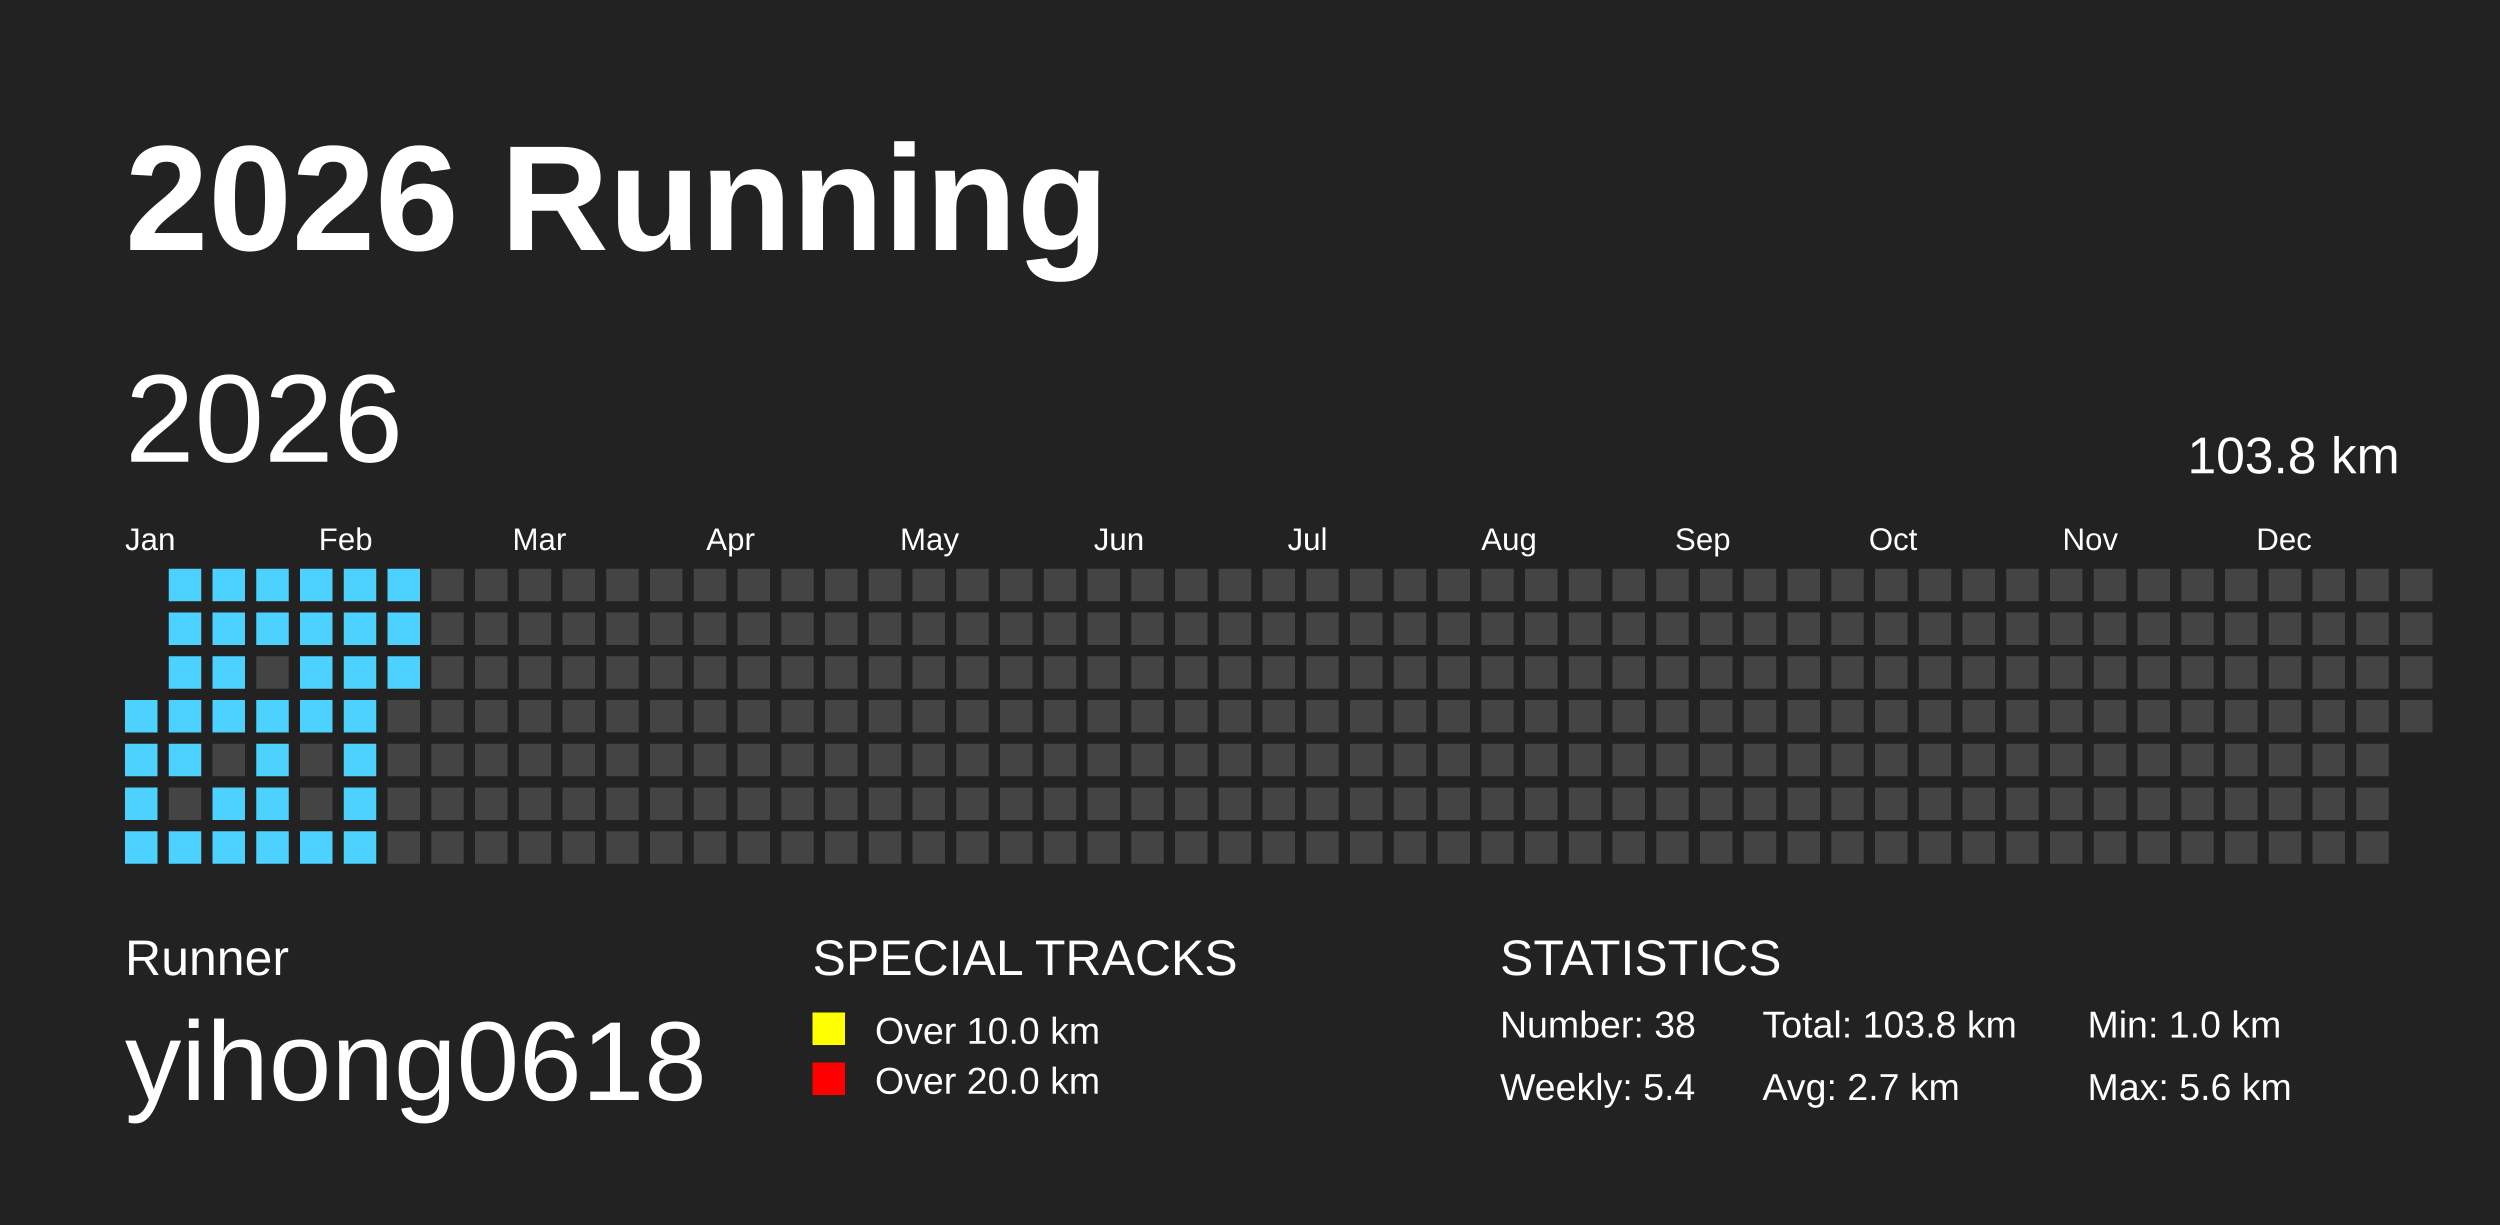
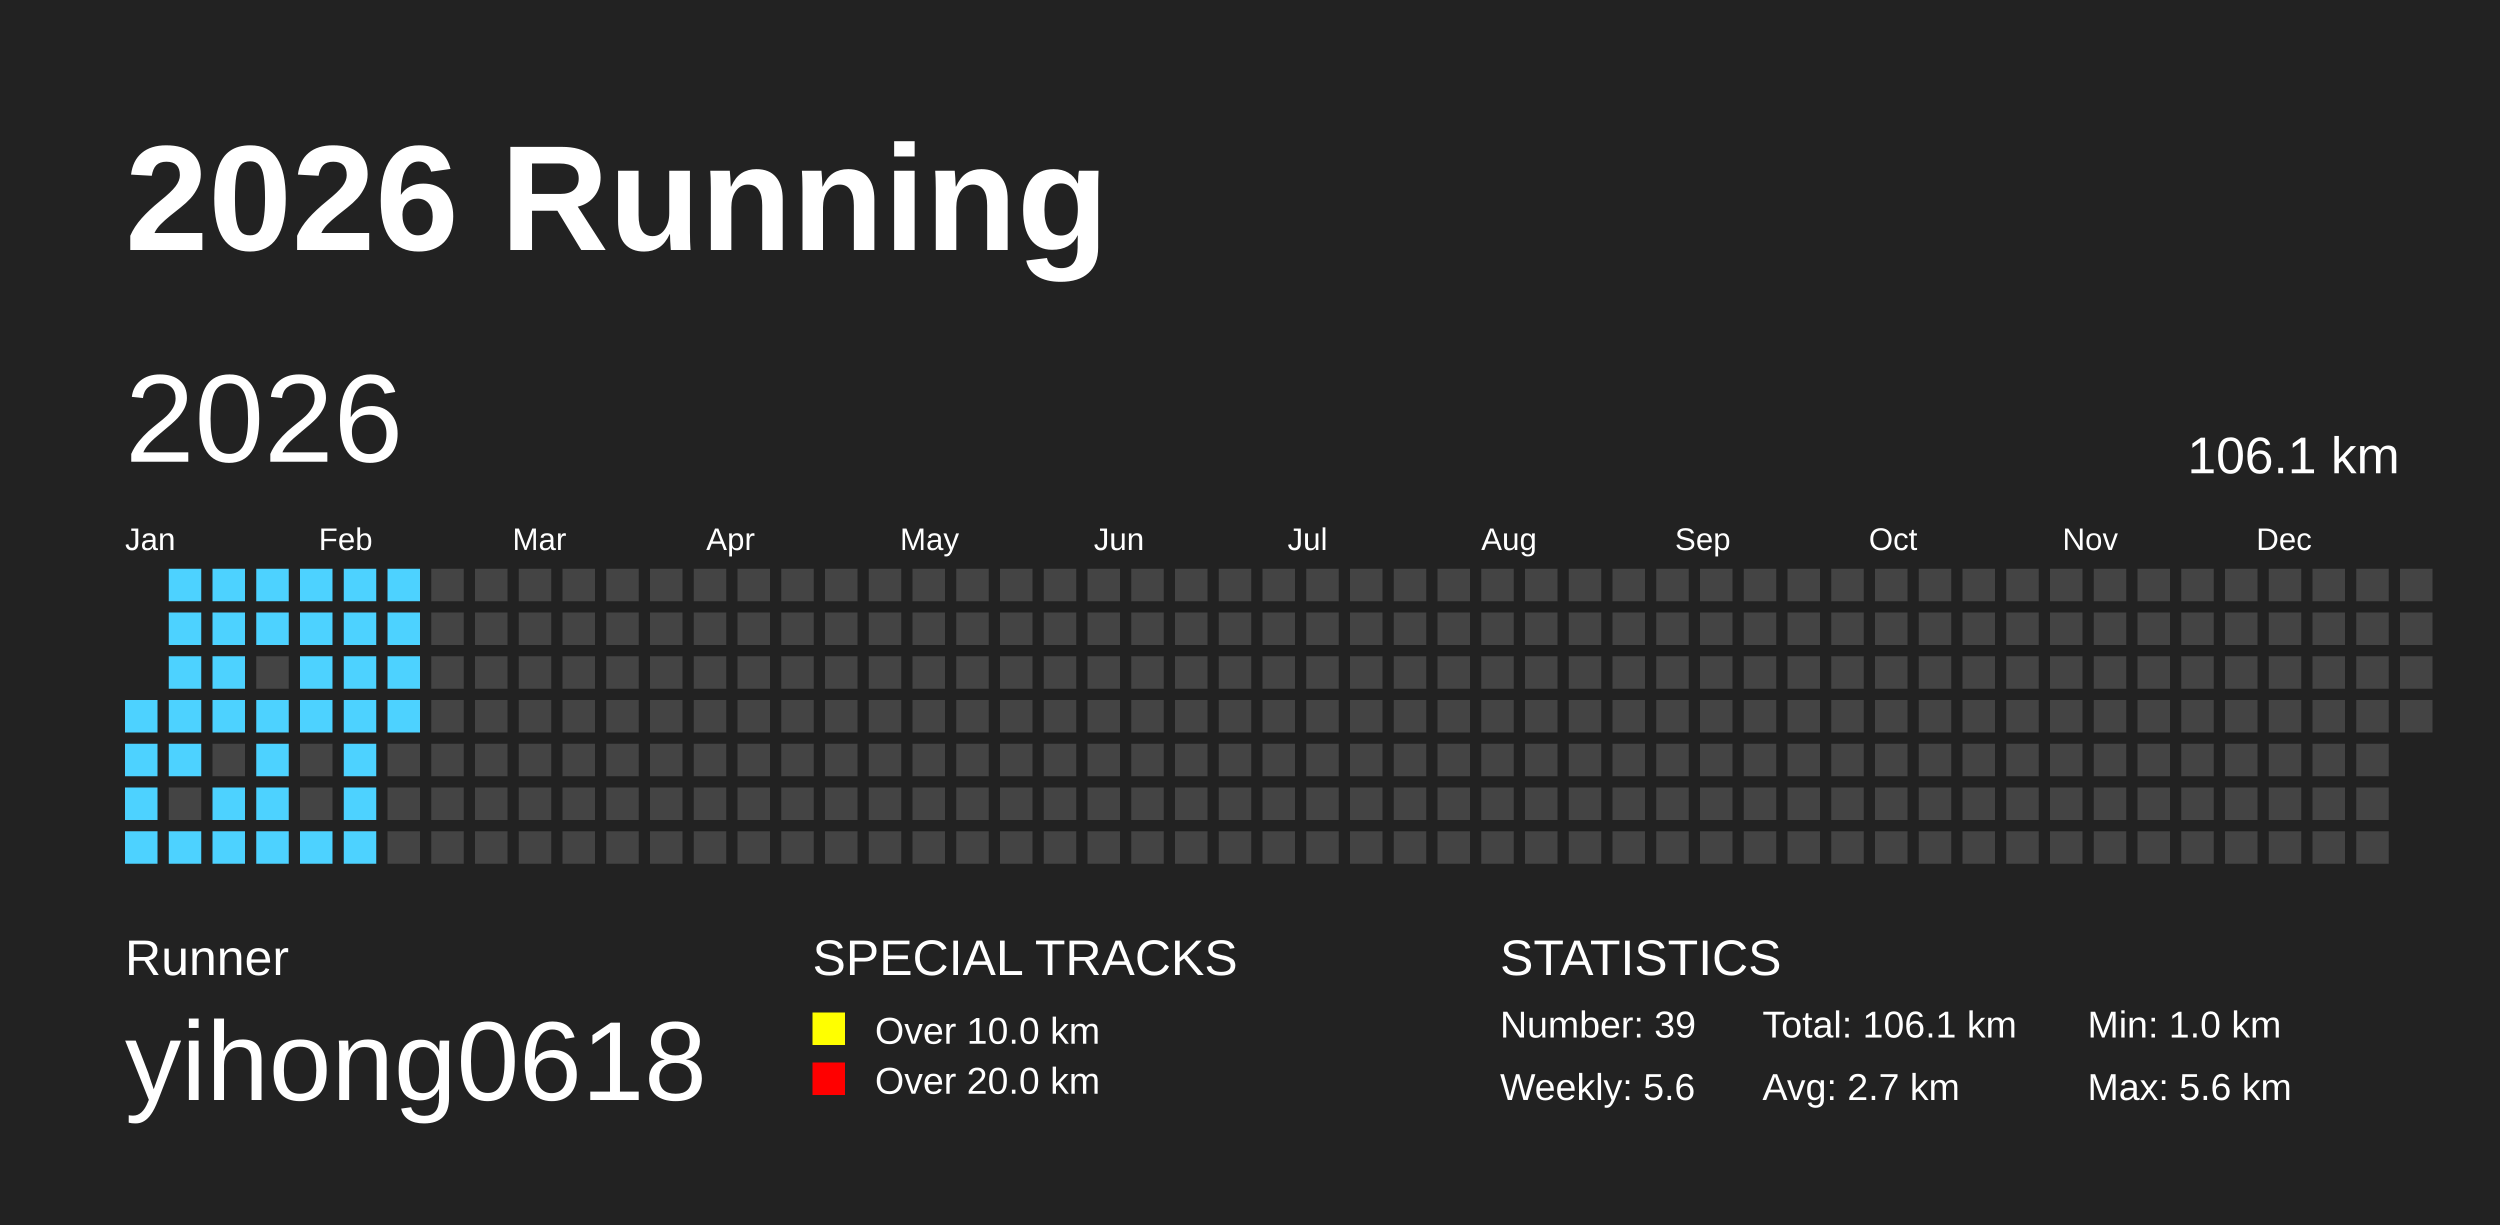
<svg xmlns="http://www.w3.org/2000/svg" baseProfile="full" height="98mm" version="1.1" viewBox="0,0,200,98" width="200mm">
  <defs />
  <rect fill="#222222" height="98" width="200" x="0" y="0" />
  <text fill="#FFFFFF" style="font-size:12px; font-family:Arial; font-weight:bold;" x="10" y="20">2026 Running</text>
  <text fill="#FFFFFF" style="font-size:4px; font-family:Arial" x="10" y="78">Runner</text>
  <text fill="#FFFFFF" style="font-size:9px; font-family:Arial" x="10" y="88">yihong0618</text>
  <text fill="#FFFFFF" style="font-size:4px; font-family:Arial" x="65" y="78">SPECIAL TRACKS</text>
  <rect fill="yellow" height="2.6" width="2.6" x="65" y="81" />
  <text fill="#FFFFFF" style="font-size:3px; font-family:Arial" x="70" y="83.5">Over 10.0 km</text>
  <rect fill="red" height="2.6" width="2.6" x="65" y="85" />
  <text fill="#FFFFFF" style="font-size:3px; font-family:Arial" x="70" y="87.5">Over 20.0 km</text>
  <text fill="#FFFFFF" style="font-size:4px; font-family:Arial" x="120" y="78">STATISTICS</text>
-   <text fill="#FFFFFF" style="font-size:3px; font-family:Arial" x="120" y="83">Number: 38</text>
-   <text fill="#FFFFFF" style="font-size:3px; font-family:Arial" x="120" y="88">Weekly: 5.4</text>
-   <text fill="#FFFFFF" style="font-size:3px; font-family:Arial" x="141" y="83">Total: 103.8 km</text>
+   <text fill="#FFFFFF" style="font-size:3px; font-family:Arial" x="120" y="83">Number: 39</text>
+   <text fill="#FFFFFF" style="font-size:3px; font-family:Arial" x="120" y="88">Weekly: 5.6</text>
+   <text fill="#FFFFFF" style="font-size:3px; font-family:Arial" x="141" y="83">Total: 106.1 km</text>
  <text fill="#FFFFFF" style="font-size:3px; font-family:Arial" x="141" y="88">Avg: 2.7 km</text>
  <text fill="#FFFFFF" style="font-size:3px; font-family:Arial" x="167" y="83">Min: 1.0 km</text>
  <text fill="#FFFFFF" style="font-size:3px; font-family:Arial" x="167" y="88">Max: 5.6 km</text>
  <text dominant-baseline="hanging" fill="#FFFFFF" style="font-size:10.0px; font-family:Arial;" x="10" y="30">2026</text>
-   <text dominant-baseline="hanging" fill="#FFFFFF" style="font-size:4.125px; font-family:Arial;" x="175" y="35">103.8 km</text>
+   <text dominant-baseline="hanging" fill="#FFFFFF" style="font-size:4.125px; font-family:Arial;" x="175" y="35">106.1 km</text>
  <text fill="#FFFFFF" style="font-size:2.5px; font-family:Arial" x="10.0" y="44">Jan</text>
  <text fill="#FFFFFF" style="font-size:2.5px; font-family:Arial" x="25.5" y="44">Feb</text>
  <text fill="#FFFFFF" style="font-size:2.5px; font-family:Arial" x="41.0" y="44">Mar</text>
  <text fill="#FFFFFF" style="font-size:2.5px; font-family:Arial" x="56.5" y="44">Apr</text>
  <text fill="#FFFFFF" style="font-size:2.5px; font-family:Arial" x="72.0" y="44">May</text>
  <text fill="#FFFFFF" style="font-size:2.5px; font-family:Arial" x="87.5" y="44">Jun</text>
  <text fill="#FFFFFF" style="font-size:2.5px; font-family:Arial" x="103.0" y="44">Jul</text>
  <text fill="#FFFFFF" style="font-size:2.5px; font-family:Arial" x="118.5" y="44">Aug</text>
  <text fill="#FFFFFF" style="font-size:2.5px; font-family:Arial" x="134.0" y="44">Sep</text>
  <text fill="#FFFFFF" style="font-size:2.5px; font-family:Arial" x="149.5" y="44">Oct</text>
  <text fill="#FFFFFF" style="font-size:2.5px; font-family:Arial" x="165.0" y="44">Nov</text>
  <text fill="#FFFFFF" style="font-size:2.5px; font-family:Arial" x="180.5" y="44">Dec</text>
  <rect fill="#4DD2FF" height="2.6" width="2.6" x="10.0" y="56.0" />
  <rect fill="#4DD2FF" height="2.6" width="2.6" x="10.0" y="59.5" />
  <rect fill="#4DD2FF" height="2.6" width="2.6" x="10.0" y="63.0" />
  <rect fill="#4DD2FF" height="2.6" width="2.6" x="10.0" y="66.5" />
  <rect fill="#4DD2FF" height="2.6" width="2.6" x="13.5" y="45.5" />
  <rect fill="#4DD2FF" height="2.6" width="2.6" x="13.5" y="49.0" />
  <rect fill="#4DD2FF" height="2.6" width="2.6" x="13.5" y="52.5" />
  <rect fill="#4DD2FF" height="2.6" width="2.6" x="13.5" y="56.0" />
  <rect fill="#4DD2FF" height="2.6" width="2.6" x="13.5" y="59.5" />
  <rect fill="#444444" height="2.6" width="2.6" x="13.5" y="63.0" />
  <rect fill="#4DD2FF" height="2.6" width="2.6" x="13.5" y="66.5" />
  <rect fill="#4DD2FF" height="2.6" width="2.6" x="17.0" y="45.5" />
  <rect fill="#4DD2FF" height="2.6" width="2.6" x="17.0" y="49.0" />
  <rect fill="#4DD2FF" height="2.6" width="2.6" x="17.0" y="52.5" />
  <rect fill="#4DD2FF" height="2.6" width="2.6" x="17.0" y="56.0" />
  <rect fill="#444444" height="2.6" width="2.6" x="17.0" y="59.5" />
  <rect fill="#4DD2FF" height="2.6" width="2.6" x="17.0" y="63.0" />
  <rect fill="#4DD2FF" height="2.6" width="2.6" x="17.0" y="66.5" />
  <rect fill="#4DD2FF" height="2.6" width="2.6" x="20.5" y="45.5" />
  <rect fill="#4DD2FF" height="2.6" width="2.6" x="20.5" y="49.0" />
  <rect fill="#444444" height="2.6" width="2.6" x="20.5" y="52.5" />
  <rect fill="#4DD2FF" height="2.6" width="2.6" x="20.5" y="56.0" />
  <rect fill="#4DD2FF" height="2.6" width="2.6" x="20.5" y="59.5" />
  <rect fill="#4DD2FF" height="2.6" width="2.6" x="20.5" y="63.0" />
  <rect fill="#4DD2FF" height="2.6" width="2.6" x="20.5" y="66.5" />
  <rect fill="#4DD2FF" height="2.6" width="2.6" x="24.0" y="45.5" />
  <rect fill="#4DD2FF" height="2.6" width="2.6" x="24.0" y="49.0" />
  <rect fill="#4DD2FF" height="2.6" width="2.6" x="24.0" y="52.5" />
  <rect fill="#4DD2FF" height="2.6" width="2.6" x="24.0" y="56.0" />
  <rect fill="#444444" height="2.6" width="2.6" x="24.0" y="59.5" />
  <rect fill="#444444" height="2.6" width="2.6" x="24.0" y="63.0" />
  <rect fill="#4DD2FF" height="2.6" width="2.6" x="24.0" y="66.5" />
  <rect fill="#4DD2FF" height="2.6" width="2.6" x="27.5" y="45.5" />
  <rect fill="#4DD2FF" height="2.6" width="2.6" x="27.5" y="49.0" />
  <rect fill="#4DD2FF" height="2.6" width="2.6" x="27.5" y="52.5" />
  <rect fill="#4DD2FF" height="2.6" width="2.6" x="27.5" y="56.0" />
  <rect fill="#4DD2FF" height="2.6" width="2.6" x="27.5" y="59.5" />
  <rect fill="#4DD2FF" height="2.6" width="2.6" x="27.5" y="63.0" />
  <rect fill="#4DD2FF" height="2.6" width="2.6" x="27.5" y="66.5" />
  <rect fill="#4DD2FF" height="2.6" width="2.6" x="31.0" y="45.5" />
  <rect fill="#4DD2FF" height="2.6" width="2.6" x="31.0" y="49.0" />
  <rect fill="#4DD2FF" height="2.6" width="2.6" x="31.0" y="52.5" />
-   <rect fill="#444444" height="2.6" width="2.6" x="31.0" y="56.0" />
+   <rect fill="#4DD2FF" height="2.6" width="2.6" x="31.0" y="56.0" />
  <rect fill="#444444" height="2.6" width="2.6" x="31.0" y="59.5" />
  <rect fill="#444444" height="2.6" width="2.6" x="31.0" y="63.0" />
  <rect fill="#444444" height="2.6" width="2.6" x="31.0" y="66.5" />
  <rect fill="#444444" height="2.6" width="2.6" x="34.5" y="45.5" />
  <rect fill="#444444" height="2.6" width="2.6" x="34.5" y="49.0" />
  <rect fill="#444444" height="2.6" width="2.6" x="34.5" y="52.5" />
  <rect fill="#444444" height="2.6" width="2.6" x="34.5" y="56.0" />
  <rect fill="#444444" height="2.6" width="2.6" x="34.5" y="59.5" />
  <rect fill="#444444" height="2.6" width="2.6" x="34.5" y="63.0" />
  <rect fill="#444444" height="2.6" width="2.6" x="34.5" y="66.5" />
  <rect fill="#444444" height="2.6" width="2.6" x="38.0" y="45.5" />
  <rect fill="#444444" height="2.6" width="2.6" x="38.0" y="49.0" />
  <rect fill="#444444" height="2.6" width="2.6" x="38.0" y="52.5" />
  <rect fill="#444444" height="2.6" width="2.6" x="38.0" y="56.0" />
  <rect fill="#444444" height="2.6" width="2.6" x="38.0" y="59.5" />
  <rect fill="#444444" height="2.6" width="2.6" x="38.0" y="63.0" />
  <rect fill="#444444" height="2.6" width="2.6" x="38.0" y="66.5" />
  <rect fill="#444444" height="2.6" width="2.6" x="41.5" y="45.5" />
  <rect fill="#444444" height="2.6" width="2.6" x="41.5" y="49.0" />
  <rect fill="#444444" height="2.6" width="2.6" x="41.5" y="52.5" />
  <rect fill="#444444" height="2.6" width="2.6" x="41.5" y="56.0" />
  <rect fill="#444444" height="2.6" width="2.6" x="41.5" y="59.5" />
  <rect fill="#444444" height="2.6" width="2.6" x="41.5" y="63.0" />
  <rect fill="#444444" height="2.6" width="2.6" x="41.5" y="66.5" />
  <rect fill="#444444" height="2.6" width="2.6" x="45.0" y="45.5" />
  <rect fill="#444444" height="2.6" width="2.6" x="45.0" y="49.0" />
  <rect fill="#444444" height="2.6" width="2.6" x="45.0" y="52.5" />
  <rect fill="#444444" height="2.6" width="2.6" x="45.0" y="56.0" />
  <rect fill="#444444" height="2.6" width="2.6" x="45.0" y="59.5" />
  <rect fill="#444444" height="2.6" width="2.6" x="45.0" y="63.0" />
  <rect fill="#444444" height="2.6" width="2.6" x="45.0" y="66.5" />
  <rect fill="#444444" height="2.6" width="2.6" x="48.5" y="45.5" />
  <rect fill="#444444" height="2.6" width="2.6" x="48.5" y="49.0" />
  <rect fill="#444444" height="2.6" width="2.6" x="48.5" y="52.5" />
  <rect fill="#444444" height="2.6" width="2.6" x="48.5" y="56.0" />
  <rect fill="#444444" height="2.6" width="2.6" x="48.5" y="59.5" />
  <rect fill="#444444" height="2.6" width="2.6" x="48.5" y="63.0" />
  <rect fill="#444444" height="2.6" width="2.6" x="48.5" y="66.5" />
  <rect fill="#444444" height="2.6" width="2.6" x="52.0" y="45.5" />
  <rect fill="#444444" height="2.6" width="2.6" x="52.0" y="49.0" />
  <rect fill="#444444" height="2.6" width="2.6" x="52.0" y="52.5" />
  <rect fill="#444444" height="2.6" width="2.6" x="52.0" y="56.0" />
  <rect fill="#444444" height="2.6" width="2.6" x="52.0" y="59.5" />
  <rect fill="#444444" height="2.6" width="2.6" x="52.0" y="63.0" />
  <rect fill="#444444" height="2.6" width="2.6" x="52.0" y="66.5" />
  <rect fill="#444444" height="2.6" width="2.6" x="55.5" y="45.5" />
  <rect fill="#444444" height="2.6" width="2.6" x="55.5" y="49.0" />
  <rect fill="#444444" height="2.6" width="2.6" x="55.5" y="52.5" />
  <rect fill="#444444" height="2.6" width="2.6" x="55.5" y="56.0" />
  <rect fill="#444444" height="2.6" width="2.6" x="55.5" y="59.5" />
  <rect fill="#444444" height="2.6" width="2.6" x="55.5" y="63.0" />
  <rect fill="#444444" height="2.6" width="2.6" x="55.5" y="66.5" />
  <rect fill="#444444" height="2.6" width="2.6" x="59.0" y="45.5" />
  <rect fill="#444444" height="2.6" width="2.6" x="59.0" y="49.0" />
  <rect fill="#444444" height="2.6" width="2.6" x="59.0" y="52.5" />
  <rect fill="#444444" height="2.6" width="2.6" x="59.0" y="56.0" />
  <rect fill="#444444" height="2.6" width="2.6" x="59.0" y="59.5" />
  <rect fill="#444444" height="2.6" width="2.6" x="59.0" y="63.0" />
  <rect fill="#444444" height="2.6" width="2.6" x="59.0" y="66.5" />
  <rect fill="#444444" height="2.6" width="2.6" x="62.5" y="45.5" />
  <rect fill="#444444" height="2.6" width="2.6" x="62.5" y="49.0" />
  <rect fill="#444444" height="2.6" width="2.6" x="62.5" y="52.5" />
  <rect fill="#444444" height="2.6" width="2.6" x="62.5" y="56.0" />
  <rect fill="#444444" height="2.6" width="2.6" x="62.5" y="59.5" />
  <rect fill="#444444" height="2.6" width="2.6" x="62.5" y="63.0" />
  <rect fill="#444444" height="2.6" width="2.6" x="62.5" y="66.5" />
  <rect fill="#444444" height="2.6" width="2.6" x="66.0" y="45.5" />
  <rect fill="#444444" height="2.6" width="2.6" x="66.0" y="49.0" />
  <rect fill="#444444" height="2.6" width="2.6" x="66.0" y="52.5" />
  <rect fill="#444444" height="2.6" width="2.6" x="66.0" y="56.0" />
  <rect fill="#444444" height="2.6" width="2.6" x="66.0" y="59.5" />
  <rect fill="#444444" height="2.6" width="2.6" x="66.0" y="63.0" />
  <rect fill="#444444" height="2.6" width="2.6" x="66.0" y="66.5" />
  <rect fill="#444444" height="2.6" width="2.6" x="69.5" y="45.5" />
  <rect fill="#444444" height="2.6" width="2.6" x="69.5" y="49.0" />
  <rect fill="#444444" height="2.6" width="2.6" x="69.5" y="52.5" />
  <rect fill="#444444" height="2.6" width="2.6" x="69.5" y="56.0" />
  <rect fill="#444444" height="2.6" width="2.6" x="69.5" y="59.5" />
  <rect fill="#444444" height="2.6" width="2.6" x="69.5" y="63.0" />
  <rect fill="#444444" height="2.6" width="2.6" x="69.5" y="66.5" />
  <rect fill="#444444" height="2.6" width="2.6" x="73.0" y="45.5" />
  <rect fill="#444444" height="2.6" width="2.6" x="73.0" y="49.0" />
  <rect fill="#444444" height="2.6" width="2.6" x="73.0" y="52.5" />
  <rect fill="#444444" height="2.6" width="2.6" x="73.0" y="56.0" />
  <rect fill="#444444" height="2.6" width="2.6" x="73.0" y="59.5" />
  <rect fill="#444444" height="2.6" width="2.6" x="73.0" y="63.0" />
  <rect fill="#444444" height="2.6" width="2.6" x="73.0" y="66.5" />
  <rect fill="#444444" height="2.6" width="2.6" x="76.5" y="45.5" />
  <rect fill="#444444" height="2.6" width="2.6" x="76.5" y="49.0" />
  <rect fill="#444444" height="2.6" width="2.6" x="76.5" y="52.5" />
  <rect fill="#444444" height="2.6" width="2.6" x="76.5" y="56.0" />
  <rect fill="#444444" height="2.6" width="2.6" x="76.5" y="59.5" />
  <rect fill="#444444" height="2.6" width="2.6" x="76.5" y="63.0" />
  <rect fill="#444444" height="2.6" width="2.6" x="76.5" y="66.5" />
  <rect fill="#444444" height="2.6" width="2.6" x="80.0" y="45.5" />
  <rect fill="#444444" height="2.6" width="2.6" x="80.0" y="49.0" />
  <rect fill="#444444" height="2.6" width="2.6" x="80.0" y="52.5" />
  <rect fill="#444444" height="2.6" width="2.6" x="80.0" y="56.0" />
  <rect fill="#444444" height="2.6" width="2.6" x="80.0" y="59.5" />
  <rect fill="#444444" height="2.6" width="2.6" x="80.0" y="63.0" />
  <rect fill="#444444" height="2.6" width="2.6" x="80.0" y="66.5" />
  <rect fill="#444444" height="2.6" width="2.6" x="83.5" y="45.5" />
  <rect fill="#444444" height="2.6" width="2.6" x="83.5" y="49.0" />
  <rect fill="#444444" height="2.6" width="2.6" x="83.5" y="52.5" />
  <rect fill="#444444" height="2.6" width="2.6" x="83.5" y="56.0" />
  <rect fill="#444444" height="2.6" width="2.6" x="83.5" y="59.5" />
  <rect fill="#444444" height="2.6" width="2.6" x="83.5" y="63.0" />
  <rect fill="#444444" height="2.6" width="2.6" x="83.5" y="66.5" />
  <rect fill="#444444" height="2.6" width="2.6" x="87.0" y="45.5" />
  <rect fill="#444444" height="2.6" width="2.6" x="87.0" y="49.0" />
  <rect fill="#444444" height="2.6" width="2.6" x="87.0" y="52.5" />
  <rect fill="#444444" height="2.6" width="2.6" x="87.0" y="56.0" />
  <rect fill="#444444" height="2.6" width="2.6" x="87.0" y="59.5" />
  <rect fill="#444444" height="2.6" width="2.6" x="87.0" y="63.0" />
  <rect fill="#444444" height="2.6" width="2.6" x="87.0" y="66.5" />
  <rect fill="#444444" height="2.6" width="2.6" x="90.5" y="45.5" />
  <rect fill="#444444" height="2.6" width="2.6" x="90.5" y="49.0" />
  <rect fill="#444444" height="2.6" width="2.6" x="90.5" y="52.5" />
  <rect fill="#444444" height="2.6" width="2.6" x="90.5" y="56.0" />
  <rect fill="#444444" height="2.6" width="2.6" x="90.5" y="59.5" />
  <rect fill="#444444" height="2.6" width="2.6" x="90.5" y="63.0" />
  <rect fill="#444444" height="2.6" width="2.6" x="90.5" y="66.5" />
  <rect fill="#444444" height="2.6" width="2.6" x="94.0" y="45.5" />
  <rect fill="#444444" height="2.6" width="2.6" x="94.0" y="49.0" />
  <rect fill="#444444" height="2.6" width="2.6" x="94.0" y="52.5" />
  <rect fill="#444444" height="2.6" width="2.6" x="94.0" y="56.0" />
  <rect fill="#444444" height="2.6" width="2.6" x="94.0" y="59.5" />
  <rect fill="#444444" height="2.6" width="2.6" x="94.0" y="63.0" />
  <rect fill="#444444" height="2.6" width="2.6" x="94.0" y="66.5" />
  <rect fill="#444444" height="2.6" width="2.6" x="97.5" y="45.5" />
  <rect fill="#444444" height="2.6" width="2.6" x="97.5" y="49.0" />
  <rect fill="#444444" height="2.6" width="2.6" x="97.5" y="52.5" />
  <rect fill="#444444" height="2.6" width="2.6" x="97.5" y="56.0" />
  <rect fill="#444444" height="2.6" width="2.6" x="97.5" y="59.5" />
  <rect fill="#444444" height="2.6" width="2.6" x="97.5" y="63.0" />
  <rect fill="#444444" height="2.6" width="2.6" x="97.5" y="66.5" />
  <rect fill="#444444" height="2.6" width="2.6" x="101.0" y="45.5" />
  <rect fill="#444444" height="2.6" width="2.6" x="101.0" y="49.0" />
  <rect fill="#444444" height="2.6" width="2.6" x="101.0" y="52.5" />
  <rect fill="#444444" height="2.6" width="2.6" x="101.0" y="56.0" />
  <rect fill="#444444" height="2.6" width="2.6" x="101.0" y="59.5" />
  <rect fill="#444444" height="2.6" width="2.6" x="101.0" y="63.0" />
  <rect fill="#444444" height="2.6" width="2.6" x="101.0" y="66.5" />
  <rect fill="#444444" height="2.6" width="2.6" x="104.5" y="45.5" />
  <rect fill="#444444" height="2.6" width="2.6" x="104.5" y="49.0" />
  <rect fill="#444444" height="2.6" width="2.6" x="104.5" y="52.5" />
  <rect fill="#444444" height="2.6" width="2.6" x="104.5" y="56.0" />
  <rect fill="#444444" height="2.6" width="2.6" x="104.5" y="59.5" />
  <rect fill="#444444" height="2.6" width="2.6" x="104.5" y="63.0" />
  <rect fill="#444444" height="2.6" width="2.6" x="104.5" y="66.5" />
  <rect fill="#444444" height="2.6" width="2.6" x="108.0" y="45.5" />
  <rect fill="#444444" height="2.6" width="2.6" x="108.0" y="49.0" />
  <rect fill="#444444" height="2.6" width="2.6" x="108.0" y="52.5" />
  <rect fill="#444444" height="2.6" width="2.6" x="108.0" y="56.0" />
  <rect fill="#444444" height="2.6" width="2.6" x="108.0" y="59.5" />
  <rect fill="#444444" height="2.6" width="2.6" x="108.0" y="63.0" />
  <rect fill="#444444" height="2.6" width="2.6" x="108.0" y="66.5" />
  <rect fill="#444444" height="2.6" width="2.6" x="111.5" y="45.5" />
  <rect fill="#444444" height="2.6" width="2.6" x="111.5" y="49.0" />
  <rect fill="#444444" height="2.6" width="2.6" x="111.5" y="52.5" />
  <rect fill="#444444" height="2.6" width="2.6" x="111.5" y="56.0" />
  <rect fill="#444444" height="2.6" width="2.6" x="111.5" y="59.5" />
  <rect fill="#444444" height="2.6" width="2.6" x="111.5" y="63.0" />
  <rect fill="#444444" height="2.6" width="2.6" x="111.5" y="66.5" />
  <rect fill="#444444" height="2.6" width="2.6" x="115.0" y="45.5" />
  <rect fill="#444444" height="2.6" width="2.6" x="115.0" y="49.0" />
  <rect fill="#444444" height="2.6" width="2.6" x="115.0" y="52.5" />
  <rect fill="#444444" height="2.6" width="2.6" x="115.0" y="56.0" />
  <rect fill="#444444" height="2.6" width="2.6" x="115.0" y="59.5" />
  <rect fill="#444444" height="2.6" width="2.6" x="115.0" y="63.0" />
  <rect fill="#444444" height="2.6" width="2.6" x="115.0" y="66.5" />
  <rect fill="#444444" height="2.6" width="2.6" x="118.5" y="45.5" />
  <rect fill="#444444" height="2.6" width="2.6" x="118.5" y="49.0" />
  <rect fill="#444444" height="2.6" width="2.6" x="118.5" y="52.5" />
  <rect fill="#444444" height="2.6" width="2.6" x="118.5" y="56.0" />
  <rect fill="#444444" height="2.6" width="2.6" x="118.5" y="59.5" />
  <rect fill="#444444" height="2.6" width="2.6" x="118.5" y="63.0" />
  <rect fill="#444444" height="2.6" width="2.6" x="118.5" y="66.5" />
  <rect fill="#444444" height="2.6" width="2.6" x="122.0" y="45.5" />
  <rect fill="#444444" height="2.6" width="2.6" x="122.0" y="49.0" />
  <rect fill="#444444" height="2.6" width="2.6" x="122.0" y="52.5" />
  <rect fill="#444444" height="2.6" width="2.6" x="122.0" y="56.0" />
  <rect fill="#444444" height="2.6" width="2.6" x="122.0" y="59.5" />
  <rect fill="#444444" height="2.6" width="2.6" x="122.0" y="63.0" />
  <rect fill="#444444" height="2.6" width="2.6" x="122.0" y="66.5" />
  <rect fill="#444444" height="2.6" width="2.6" x="125.5" y="45.5" />
  <rect fill="#444444" height="2.6" width="2.6" x="125.5" y="49.0" />
  <rect fill="#444444" height="2.6" width="2.6" x="125.5" y="52.5" />
  <rect fill="#444444" height="2.6" width="2.6" x="125.5" y="56.0" />
  <rect fill="#444444" height="2.6" width="2.6" x="125.5" y="59.5" />
  <rect fill="#444444" height="2.6" width="2.6" x="125.5" y="63.0" />
  <rect fill="#444444" height="2.6" width="2.6" x="125.5" y="66.5" />
  <rect fill="#444444" height="2.6" width="2.6" x="129.0" y="45.5" />
  <rect fill="#444444" height="2.6" width="2.6" x="129.0" y="49.0" />
  <rect fill="#444444" height="2.6" width="2.6" x="129.0" y="52.5" />
  <rect fill="#444444" height="2.6" width="2.6" x="129.0" y="56.0" />
  <rect fill="#444444" height="2.6" width="2.6" x="129.0" y="59.5" />
  <rect fill="#444444" height="2.6" width="2.6" x="129.0" y="63.0" />
  <rect fill="#444444" height="2.6" width="2.6" x="129.0" y="66.5" />
  <rect fill="#444444" height="2.6" width="2.6" x="132.5" y="45.5" />
  <rect fill="#444444" height="2.6" width="2.6" x="132.5" y="49.0" />
  <rect fill="#444444" height="2.6" width="2.6" x="132.5" y="52.5" />
  <rect fill="#444444" height="2.6" width="2.6" x="132.5" y="56.0" />
  <rect fill="#444444" height="2.6" width="2.6" x="132.5" y="59.5" />
  <rect fill="#444444" height="2.6" width="2.6" x="132.5" y="63.0" />
  <rect fill="#444444" height="2.6" width="2.6" x="132.5" y="66.5" />
  <rect fill="#444444" height="2.6" width="2.6" x="136.0" y="45.5" />
  <rect fill="#444444" height="2.6" width="2.6" x="136.0" y="49.0" />
  <rect fill="#444444" height="2.6" width="2.6" x="136.0" y="52.5" />
  <rect fill="#444444" height="2.6" width="2.6" x="136.0" y="56.0" />
  <rect fill="#444444" height="2.6" width="2.6" x="136.0" y="59.5" />
  <rect fill="#444444" height="2.6" width="2.6" x="136.0" y="63.0" />
  <rect fill="#444444" height="2.6" width="2.6" x="136.0" y="66.5" />
  <rect fill="#444444" height="2.6" width="2.6" x="139.5" y="45.5" />
  <rect fill="#444444" height="2.6" width="2.6" x="139.5" y="49.0" />
  <rect fill="#444444" height="2.6" width="2.6" x="139.5" y="52.5" />
  <rect fill="#444444" height="2.6" width="2.6" x="139.5" y="56.0" />
  <rect fill="#444444" height="2.6" width="2.6" x="139.5" y="59.5" />
  <rect fill="#444444" height="2.6" width="2.6" x="139.5" y="63.0" />
  <rect fill="#444444" height="2.6" width="2.6" x="139.5" y="66.5" />
  <rect fill="#444444" height="2.6" width="2.6" x="143.0" y="45.5" />
  <rect fill="#444444" height="2.6" width="2.6" x="143.0" y="49.0" />
  <rect fill="#444444" height="2.6" width="2.6" x="143.0" y="52.5" />
  <rect fill="#444444" height="2.6" width="2.6" x="143.0" y="56.0" />
  <rect fill="#444444" height="2.6" width="2.6" x="143.0" y="59.5" />
  <rect fill="#444444" height="2.6" width="2.6" x="143.0" y="63.0" />
  <rect fill="#444444" height="2.6" width="2.6" x="143.0" y="66.5" />
  <rect fill="#444444" height="2.6" width="2.6" x="146.5" y="45.5" />
  <rect fill="#444444" height="2.6" width="2.6" x="146.5" y="49.0" />
  <rect fill="#444444" height="2.6" width="2.6" x="146.5" y="52.5" />
  <rect fill="#444444" height="2.6" width="2.6" x="146.5" y="56.0" />
  <rect fill="#444444" height="2.6" width="2.6" x="146.5" y="59.5" />
  <rect fill="#444444" height="2.6" width="2.6" x="146.5" y="63.0" />
  <rect fill="#444444" height="2.6" width="2.6" x="146.5" y="66.5" />
  <rect fill="#444444" height="2.6" width="2.6" x="150.0" y="45.5" />
  <rect fill="#444444" height="2.6" width="2.6" x="150.0" y="49.0" />
  <rect fill="#444444" height="2.6" width="2.6" x="150.0" y="52.5" />
  <rect fill="#444444" height="2.6" width="2.6" x="150.0" y="56.0" />
  <rect fill="#444444" height="2.6" width="2.6" x="150.0" y="59.5" />
  <rect fill="#444444" height="2.6" width="2.6" x="150.0" y="63.0" />
  <rect fill="#444444" height="2.6" width="2.6" x="150.0" y="66.5" />
  <rect fill="#444444" height="2.6" width="2.6" x="153.5" y="45.5" />
  <rect fill="#444444" height="2.6" width="2.6" x="153.5" y="49.0" />
  <rect fill="#444444" height="2.6" width="2.6" x="153.5" y="52.5" />
  <rect fill="#444444" height="2.6" width="2.6" x="153.5" y="56.0" />
  <rect fill="#444444" height="2.6" width="2.6" x="153.5" y="59.5" />
  <rect fill="#444444" height="2.6" width="2.6" x="153.5" y="63.0" />
  <rect fill="#444444" height="2.6" width="2.6" x="153.5" y="66.5" />
  <rect fill="#444444" height="2.6" width="2.6" x="157.0" y="45.5" />
  <rect fill="#444444" height="2.6" width="2.6" x="157.0" y="49.0" />
  <rect fill="#444444" height="2.6" width="2.6" x="157.0" y="52.5" />
  <rect fill="#444444" height="2.6" width="2.6" x="157.0" y="56.0" />
  <rect fill="#444444" height="2.6" width="2.6" x="157.0" y="59.5" />
  <rect fill="#444444" height="2.6" width="2.6" x="157.0" y="63.0" />
  <rect fill="#444444" height="2.6" width="2.6" x="157.0" y="66.5" />
  <rect fill="#444444" height="2.6" width="2.6" x="160.5" y="45.5" />
  <rect fill="#444444" height="2.6" width="2.6" x="160.5" y="49.0" />
  <rect fill="#444444" height="2.6" width="2.6" x="160.5" y="52.5" />
  <rect fill="#444444" height="2.6" width="2.6" x="160.5" y="56.0" />
  <rect fill="#444444" height="2.6" width="2.6" x="160.5" y="59.5" />
  <rect fill="#444444" height="2.6" width="2.6" x="160.5" y="63.0" />
  <rect fill="#444444" height="2.6" width="2.6" x="160.5" y="66.5" />
  <rect fill="#444444" height="2.6" width="2.6" x="164.0" y="45.5" />
  <rect fill="#444444" height="2.6" width="2.6" x="164.0" y="49.0" />
  <rect fill="#444444" height="2.6" width="2.6" x="164.0" y="52.5" />
  <rect fill="#444444" height="2.6" width="2.6" x="164.0" y="56.0" />
  <rect fill="#444444" height="2.6" width="2.6" x="164.0" y="59.5" />
  <rect fill="#444444" height="2.6" width="2.6" x="164.0" y="63.0" />
  <rect fill="#444444" height="2.6" width="2.6" x="164.0" y="66.5" />
  <rect fill="#444444" height="2.6" width="2.6" x="167.5" y="45.5" />
  <rect fill="#444444" height="2.6" width="2.6" x="167.5" y="49.0" />
  <rect fill="#444444" height="2.6" width="2.6" x="167.5" y="52.5" />
  <rect fill="#444444" height="2.6" width="2.6" x="167.5" y="56.0" />
  <rect fill="#444444" height="2.6" width="2.6" x="167.5" y="59.5" />
  <rect fill="#444444" height="2.6" width="2.6" x="167.5" y="63.0" />
  <rect fill="#444444" height="2.6" width="2.6" x="167.5" y="66.5" />
  <rect fill="#444444" height="2.6" width="2.6" x="171.0" y="45.5" />
  <rect fill="#444444" height="2.6" width="2.6" x="171.0" y="49.0" />
  <rect fill="#444444" height="2.6" width="2.6" x="171.0" y="52.5" />
  <rect fill="#444444" height="2.6" width="2.6" x="171.0" y="56.0" />
  <rect fill="#444444" height="2.6" width="2.6" x="171.0" y="59.5" />
  <rect fill="#444444" height="2.6" width="2.6" x="171.0" y="63.0" />
  <rect fill="#444444" height="2.6" width="2.6" x="171.0" y="66.5" />
  <rect fill="#444444" height="2.6" width="2.6" x="174.5" y="45.5" />
  <rect fill="#444444" height="2.6" width="2.6" x="174.5" y="49.0" />
  <rect fill="#444444" height="2.6" width="2.6" x="174.5" y="52.5" />
  <rect fill="#444444" height="2.6" width="2.6" x="174.5" y="56.0" />
  <rect fill="#444444" height="2.6" width="2.6" x="174.5" y="59.5" />
  <rect fill="#444444" height="2.6" width="2.6" x="174.5" y="63.0" />
  <rect fill="#444444" height="2.6" width="2.6" x="174.5" y="66.5" />
  <rect fill="#444444" height="2.6" width="2.6" x="178.0" y="45.5" />
  <rect fill="#444444" height="2.6" width="2.6" x="178.0" y="49.0" />
  <rect fill="#444444" height="2.6" width="2.6" x="178.0" y="52.5" />
  <rect fill="#444444" height="2.6" width="2.6" x="178.0" y="56.0" />
  <rect fill="#444444" height="2.6" width="2.6" x="178.0" y="59.5" />
  <rect fill="#444444" height="2.6" width="2.6" x="178.0" y="63.0" />
  <rect fill="#444444" height="2.6" width="2.6" x="178.0" y="66.5" />
  <rect fill="#444444" height="2.6" width="2.6" x="181.5" y="45.5" />
  <rect fill="#444444" height="2.6" width="2.6" x="181.5" y="49.0" />
  <rect fill="#444444" height="2.6" width="2.6" x="181.5" y="52.5" />
  <rect fill="#444444" height="2.6" width="2.6" x="181.5" y="56.0" />
  <rect fill="#444444" height="2.6" width="2.6" x="181.5" y="59.5" />
  <rect fill="#444444" height="2.6" width="2.6" x="181.5" y="63.0" />
  <rect fill="#444444" height="2.6" width="2.6" x="181.5" y="66.5" />
  <rect fill="#444444" height="2.6" width="2.6" x="185.0" y="45.5" />
  <rect fill="#444444" height="2.6" width="2.6" x="185.0" y="49.0" />
  <rect fill="#444444" height="2.6" width="2.6" x="185.0" y="52.5" />
  <rect fill="#444444" height="2.6" width="2.6" x="185.0" y="56.0" />
  <rect fill="#444444" height="2.6" width="2.6" x="185.0" y="59.5" />
  <rect fill="#444444" height="2.6" width="2.6" x="185.0" y="63.0" />
  <rect fill="#444444" height="2.6" width="2.6" x="185.0" y="66.5" />
  <rect fill="#444444" height="2.6" width="2.6" x="188.5" y="45.5" />
  <rect fill="#444444" height="2.6" width="2.6" x="188.5" y="49.0" />
  <rect fill="#444444" height="2.6" width="2.6" x="188.5" y="52.5" />
  <rect fill="#444444" height="2.6" width="2.6" x="188.5" y="56.0" />
  <rect fill="#444444" height="2.6" width="2.6" x="188.5" y="59.5" />
  <rect fill="#444444" height="2.6" width="2.6" x="188.5" y="63.0" />
  <rect fill="#444444" height="2.6" width="2.6" x="188.5" y="66.5" />
  <rect fill="#444444" height="2.6" width="2.6" x="192.0" y="45.5" />
  <rect fill="#444444" height="2.6" width="2.6" x="192.0" y="49.0" />
  <rect fill="#444444" height="2.6" width="2.6" x="192.0" y="52.5" />
  <rect fill="#444444" height="2.6" width="2.6" x="192.0" y="56.0" />
</svg>
